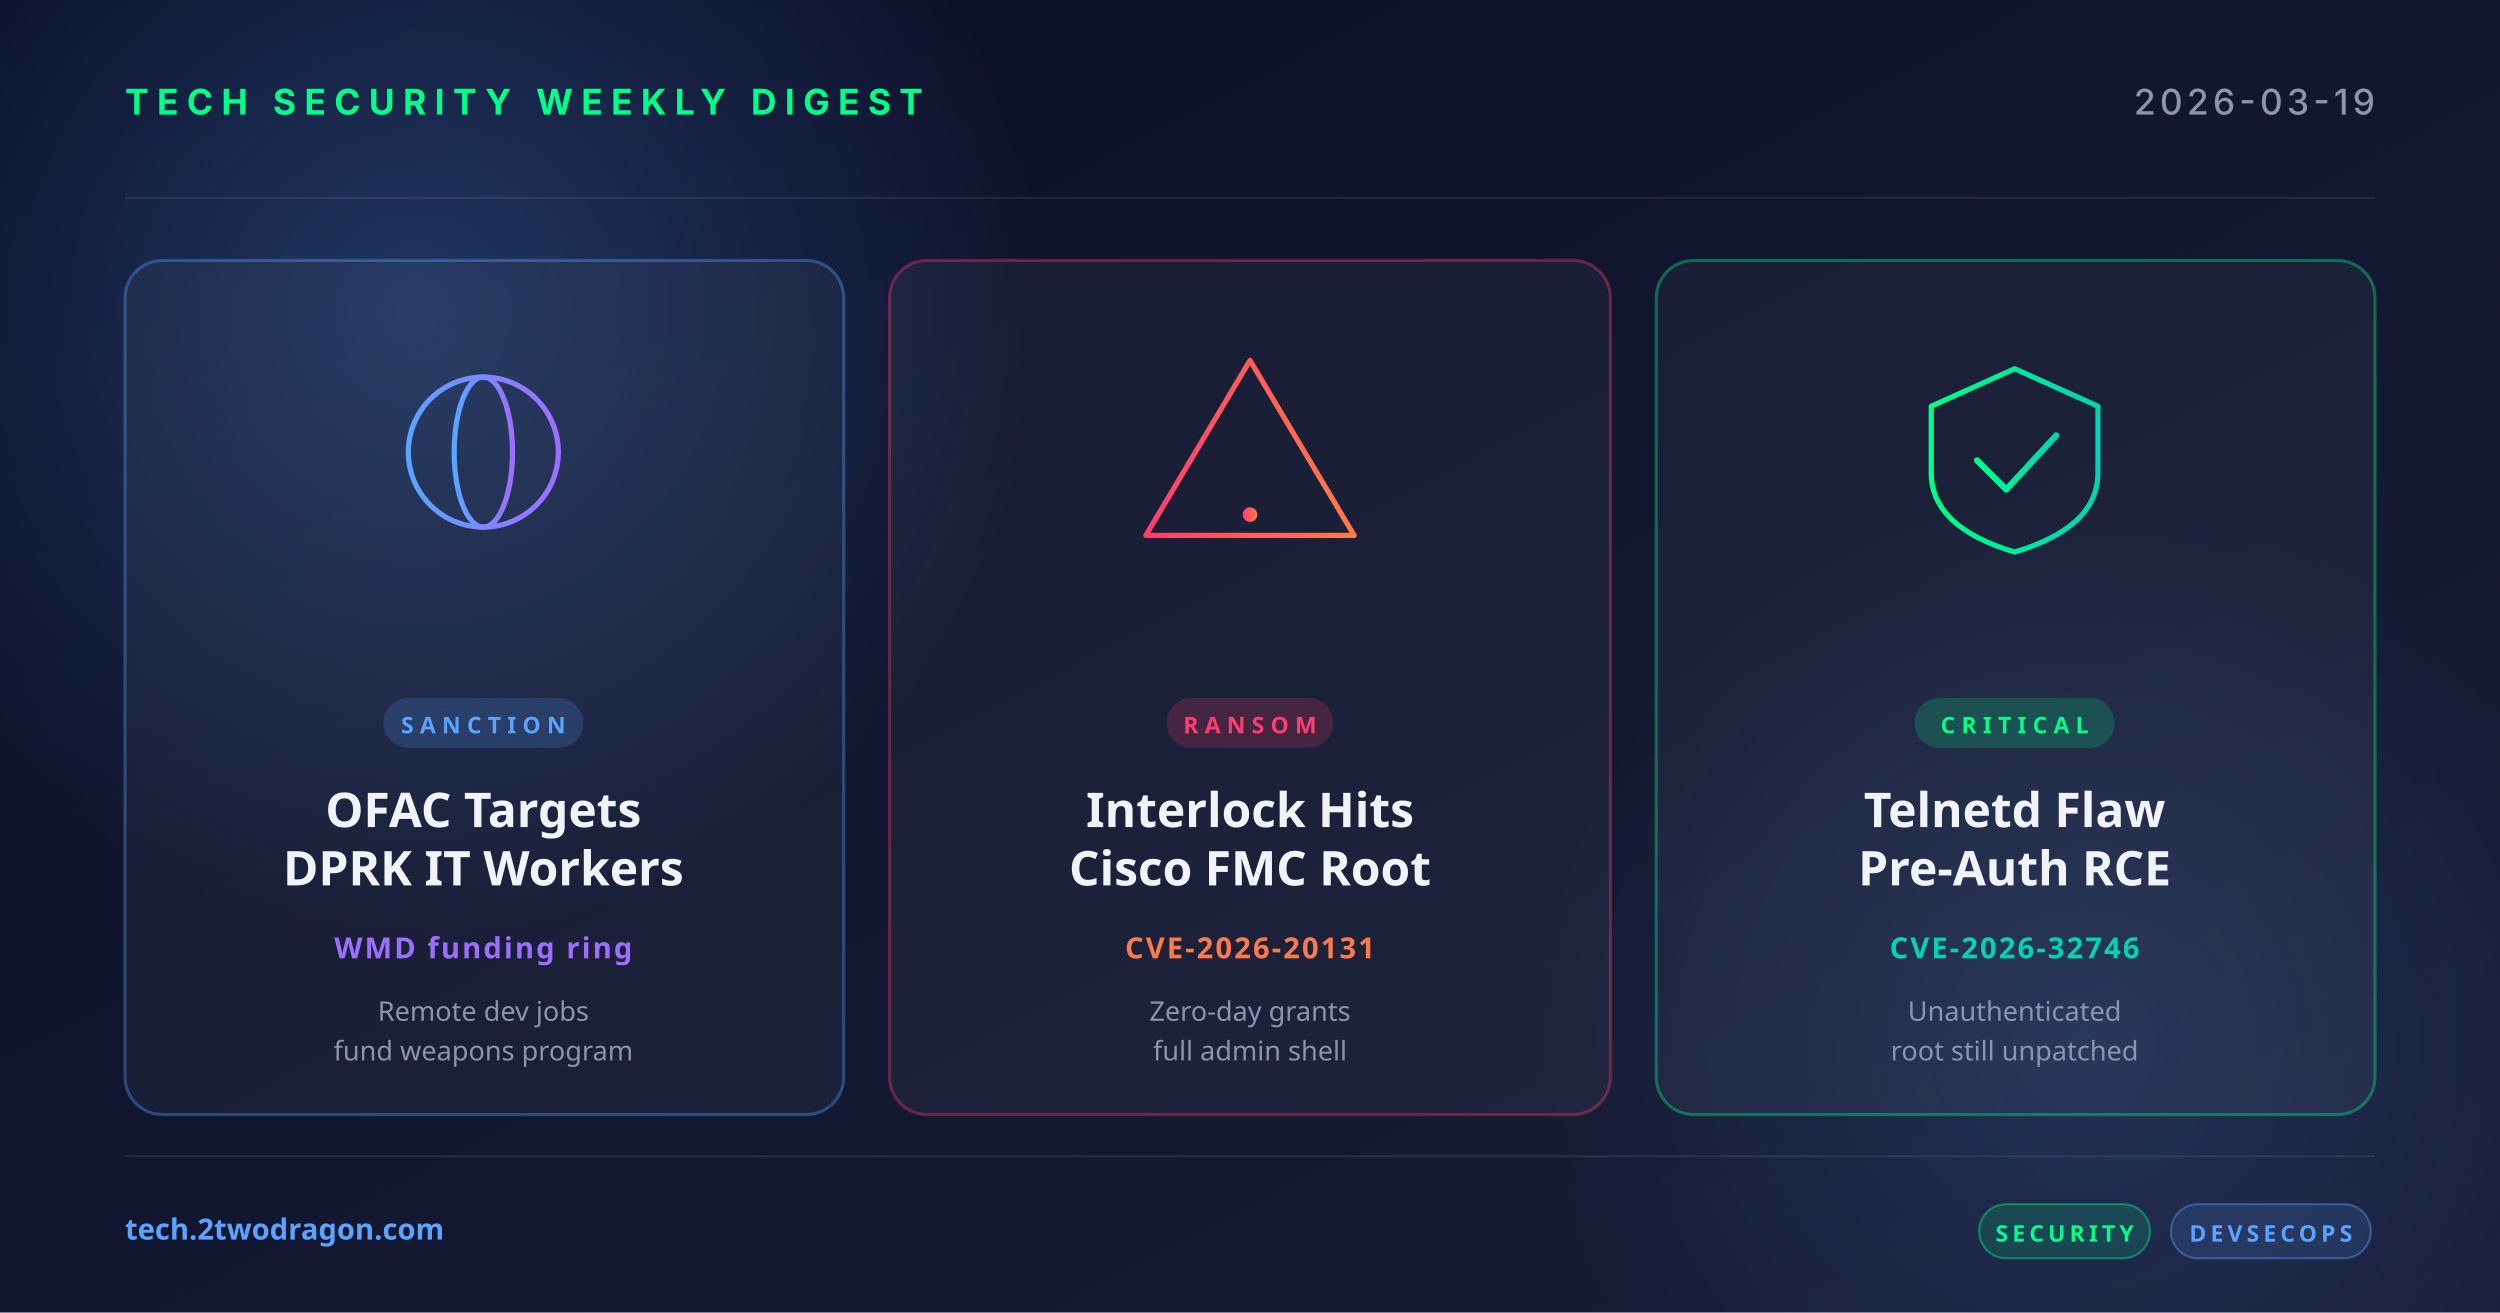
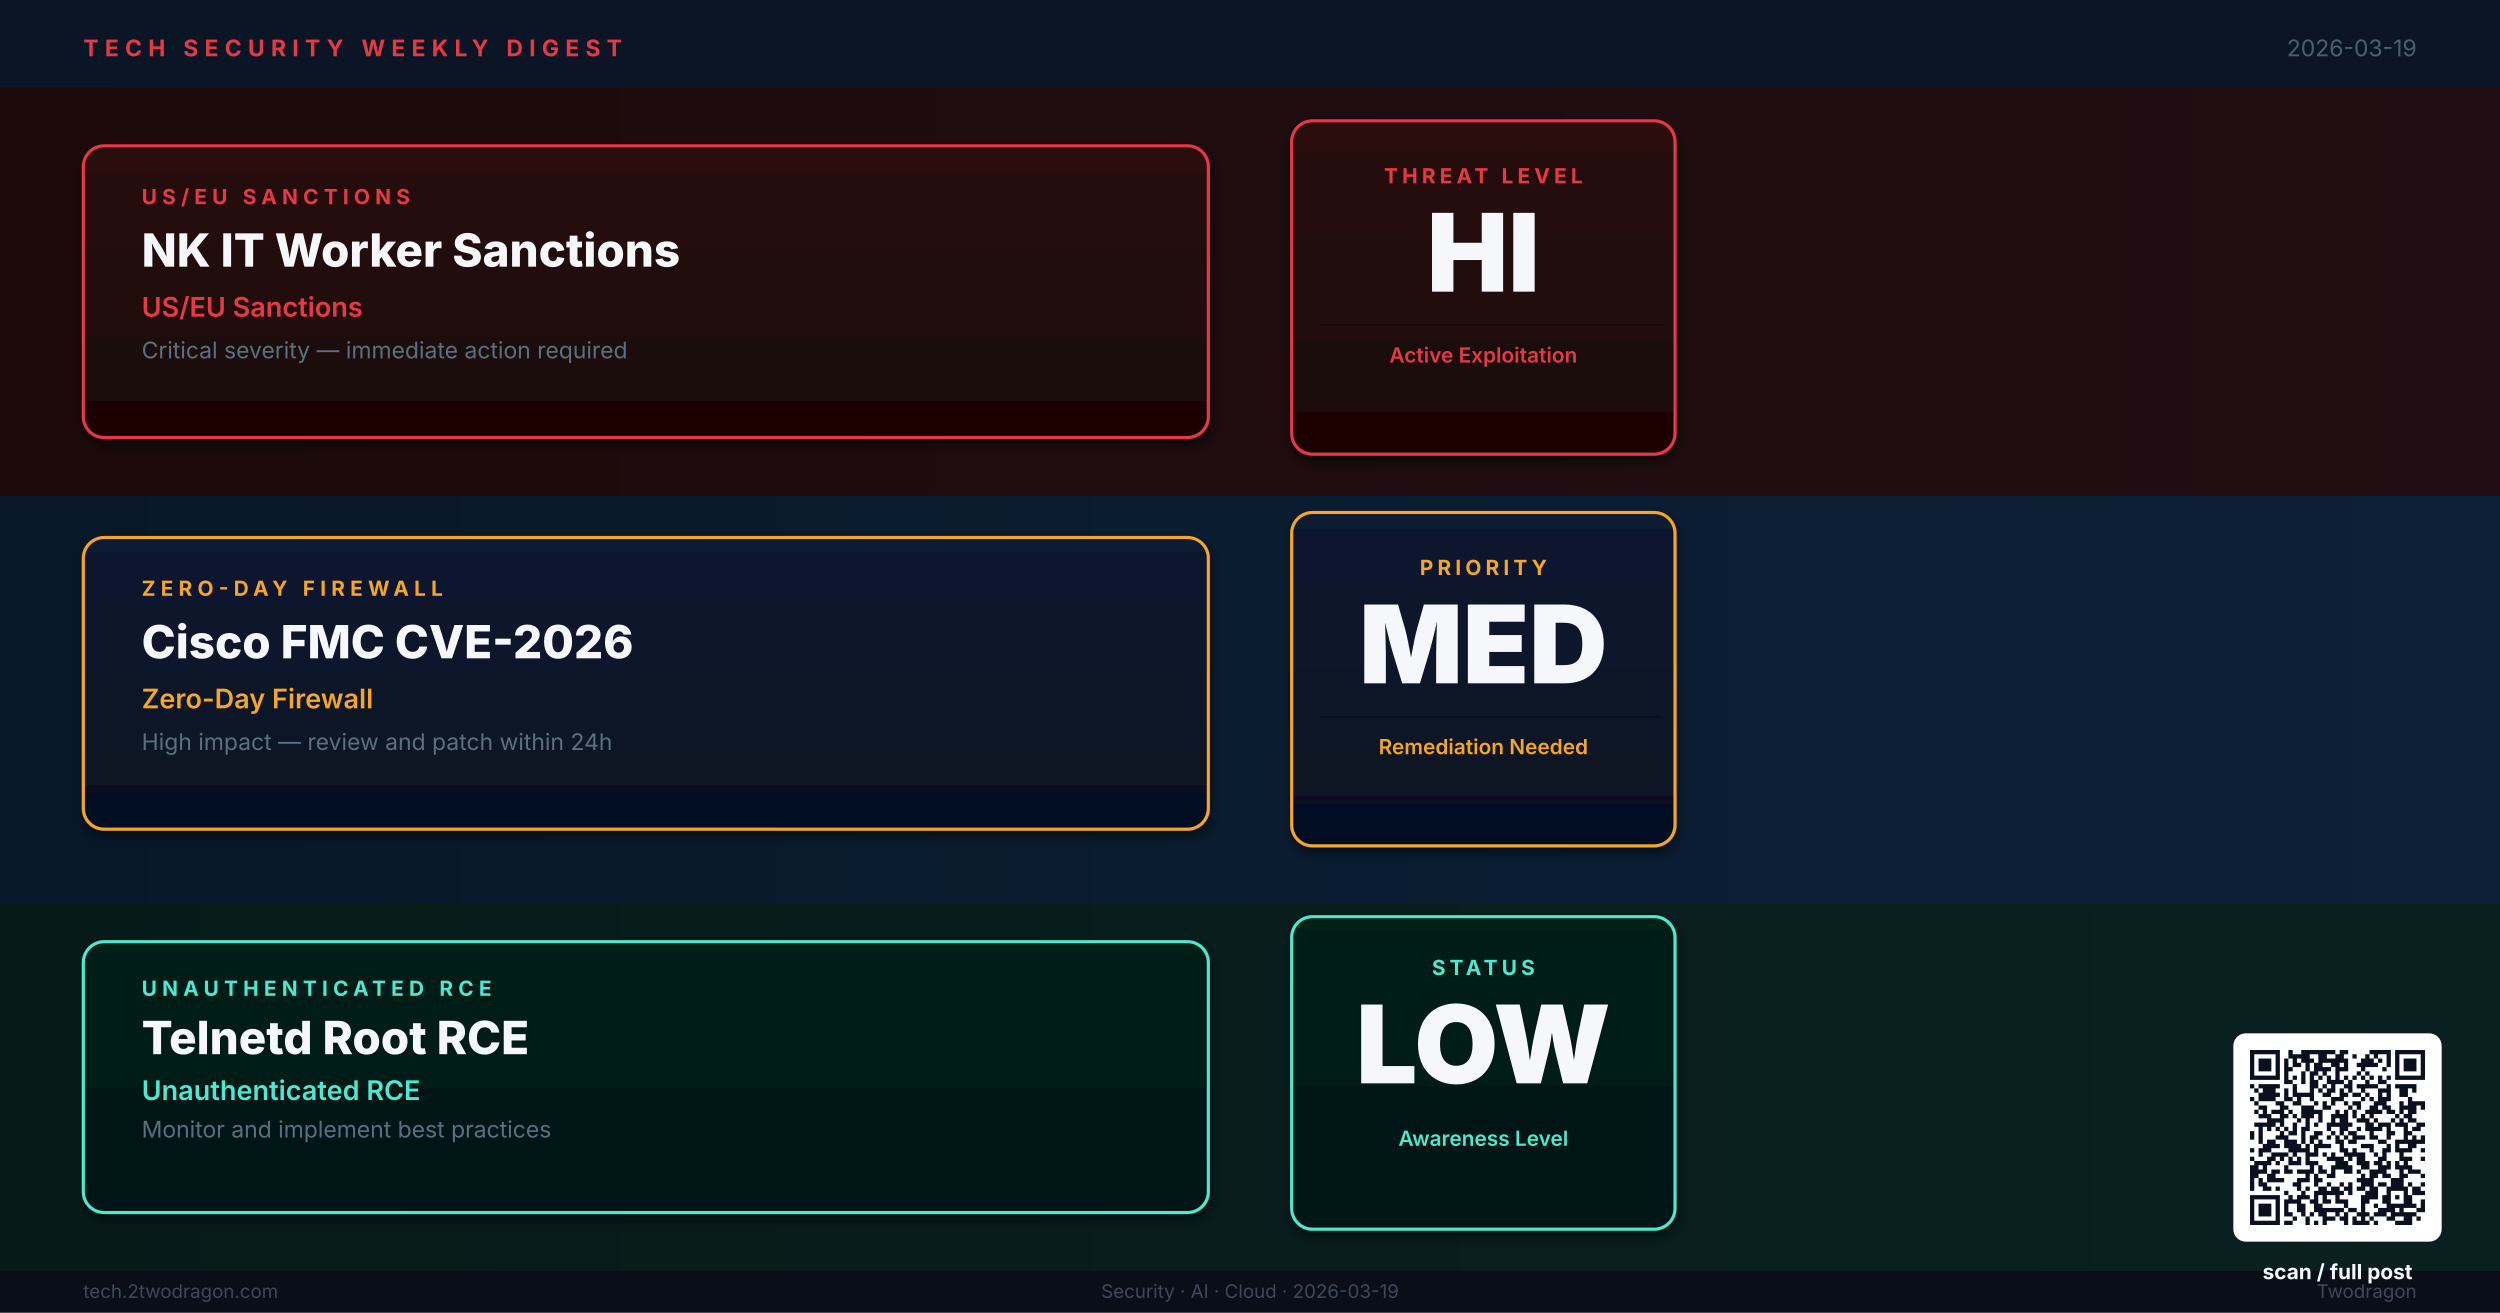
- <svg xmlns="http://www.w3.org/2000/svg" width="1200" height="630" viewBox="0 0 1200 630">
+ <svg xmlns="http://www.w3.org/2000/svg" viewBox="0 0 1200 630" width="1200" height="630" role="img" aria-label="Weekly digest cover: NK IT Worker Sanctions, Cisco FMC CVE-2026, Telnetd Root RCE">
  <defs>
-     <linearGradient id="bg" x1="0" y1="0" x2="1" y2="1">
-       <stop offset="0" stop-color="#0a0e27" />
-       <stop offset="1" stop-color="#1a1f3a" />
+     <linearGradient id="bg" x1="0%" y1="0%" x2="100%" y2="100%">
+       <stop offset="0%" stop-color="#0A1220" />
+       <stop offset="100%" stop-color="#111830" />
    </linearGradient>
-     <linearGradient id="accentRed" x1="0" y1="0" x2="1" y2="0">
-       <stop offset="0" stop-color="#ff3e6c" />
-       <stop offset="1" stop-color="#ff7a4a" />
+     <linearGradient id="bA" x1="0%" y1="0%" x2="100%" y2="0%">
+       <stop offset="0%" stop-color="#1C0A0A" />
+       <stop offset="100%" stop-color="#200E14" />
    </linearGradient>
-     <linearGradient id="accentBlue" x1="0" y1="0" x2="1" y2="0">
-       <stop offset="0" stop-color="#5ba3ff" />
-       <stop offset="1" stop-color="#9d6fff" />
+     <linearGradient id="bB" x1="0%" y1="0%" x2="100%" y2="0%">
+       <stop offset="0%" stop-color="#081828" />
+       <stop offset="100%" stop-color="#0C2038" />
    </linearGradient>
-     <linearGradient id="accentGreen" x1="0" y1="0" x2="1" y2="0">
-       <stop offset="0" stop-color="#00ff88" />
-       <stop offset="1" stop-color="#00d4b2" />
+     <linearGradient id="bC" x1="0%" y1="0%" x2="100%" y2="0%">
+       <stop offset="0%" stop-color="#071A18" />
+       <stop offset="100%" stop-color="#0A2020" />
    </linearGradient>
-     <radialGradient id="glow" cx="0.5" cy="0.5" r="0.5">
-       <stop offset="0" stop-color="#5ba3ff" stop-opacity="0.25" />
-       <stop offset="1" stop-color="#5ba3ff" stop-opacity="0" />
-     </radialGradient>
+     <linearGradient id="kA" x1="0%" y1="0%" x2="0%" y2="100%">
+       <stop offset="0%" stop-color="#2A0A0A" />
+       <stop offset="100%" stop-color="#1A0606" />
+     </linearGradient>
+     <linearGradient id="kB" x1="0%" y1="0%" x2="0%" y2="100%">
+       <stop offset="0%" stop-color="#0A1A30" />
+       <stop offset="100%" stop-color="#061020" />
+     </linearGradient>
+     <linearGradient id="kC" x1="0%" y1="0%" x2="0%" y2="100%">
+       <stop offset="0%" stop-color="#062018" />
+       <stop offset="100%" stop-color="#041412" />
+     </linearGradient>
+     <filter id="sh">
+       <feGaussianBlur in="SourceAlpha" stdDeviation="2.5" />
+       <feOffset dx="1" dy="3" />
+       <feComponentTransfer>
+         <feFuncA type="linear" slope="0.5" />
+       </feComponentTransfer>
+       <feMerge>
+         <feMergeNode />
+         <feMergeNode in="SourceGraphic" />
+       </feMerge>
+     </filter>
  </defs>
  <rect width="1200" height="630" fill="url(#bg)" />
-   <circle cx="200" cy="150" r="300" fill="url(#glow)" />
-   <circle cx="1000" cy="500" r="260" fill="url(#glow)" opacity="0.6" />
-   <g opacity="0.08" stroke="#ffffff" stroke-width="1">
-     <line x1="60" y1="95" x2="1140" y2="95" />
-     <line x1="60" y1="555" x2="1140" y2="555" />
+   <rect x="0" y="0" width="1200" height="42" fill="#0B1525" opacity="0.95" />
+   <text x="40" y="27" font-family="Inter,Helvetica,Arial,sans-serif" font-size="11" font-weight="700" letter-spacing="3" fill="#E63946">TECH SECURITY WEEKLY DIGEST</text>
+   <text x="1160" y="27" text-anchor="end" font-family="Inter,Helvetica,Arial,sans-serif" font-size="11" fill="#4A6070">2026-03-19</text>
+   <rect x="0" y="42" width="1200" height="196" fill="url(#bA)" />
+   <rect x="40" y="70" width="540" height="140" rx="10" fill="url(#kA)" stroke="#E63946" stroke-width="1.5" filter="url(#sh)" />
+   <text x="68" y="98" font-family="Inter,Helvetica,Arial,sans-serif" font-size="10" font-weight="700" letter-spacing="2.5" fill="#E63946">US/EU SANCTIONS</text>
+   <text x="68" y="128" font-family="Inter,Helvetica,Arial,sans-serif" font-size="22" font-weight="800" fill="#F5F7FA">NK IT Worker Sanctions</text>
+   <text x="68" y="152" font-family="Inter,Helvetica,Arial,sans-serif" font-size="13" font-weight="600" fill="#E63946">US/EU Sanctions</text>
+   <text x="68" y="172" font-family="Inter,Helvetica,Arial,sans-serif" font-size="11" fill="#5A7080">Critical severity — immediate action required</text>
+   <rect x="620" y="58" width="184" height="160" rx="10" fill="url(#kA)" stroke="#E63946" stroke-width="1.5" filter="url(#sh)" />
+   <text x="712" y="88" text-anchor="middle" font-family="Inter,Helvetica,Arial,sans-serif" font-size="10" font-weight="700" letter-spacing="2" fill="#E63946">THREAT LEVEL</text>
+   <text x="712" y="140" text-anchor="middle" font-family="Inter,Helvetica,Arial,sans-serif" font-size="52" font-weight="900" fill="#F5F7FA">HI</text>
+   <line x1="634" y1="156" x2="798" y2="156" stroke="#1C0808" stroke-width="1" />
+   <text x="712" y="174" text-anchor="middle" font-family="Inter,Helvetica,Arial,sans-serif" font-size="10" font-weight="600" fill="#E63946">Active Exploitation</text>
+   <rect x="0" y="238" width="1200" height="196" fill="url(#bB)" />
+   <rect x="40" y="258" width="540" height="140" rx="10" fill="url(#kB)" stroke="#F5A623" stroke-width="1.5" filter="url(#sh)" />
+   <text x="68" y="286" font-family="Inter,Helvetica,Arial,sans-serif" font-size="10" font-weight="700" letter-spacing="2.5" fill="#F5A623">ZERO-DAY FIREWALL</text>
+   <text x="68" y="316" font-family="Inter,Helvetica,Arial,sans-serif" font-size="22" font-weight="800" fill="#F5F7FA">Cisco FMC CVE-2026</text>
+   <text x="68" y="340" font-family="Inter,Helvetica,Arial,sans-serif" font-size="13" font-weight="600" fill="#F5A623">Zero-Day Firewall</text>
+   <text x="68" y="360" font-family="Inter,Helvetica,Arial,sans-serif" font-size="11" fill="#5A7080">High impact — review and patch within 24h</text>
+   <rect x="620" y="246" width="184" height="160" rx="10" fill="url(#kB)" stroke="#F5A623" stroke-width="1.5" filter="url(#sh)" />
+   <text x="712" y="276" text-anchor="middle" font-family="Inter,Helvetica,Arial,sans-serif" font-size="10" font-weight="700" letter-spacing="2" fill="#F5A623">PRIORITY</text>
+   <text x="712" y="328" text-anchor="middle" font-family="Inter,Helvetica,Arial,sans-serif" font-size="52" font-weight="900" fill="#F5F7FA">MED</text>
+   <line x1="634" y1="344" x2="798" y2="344" stroke="#061020" stroke-width="1" />
+   <text x="712" y="362" text-anchor="middle" font-family="Inter,Helvetica,Arial,sans-serif" font-size="10" font-weight="600" fill="#F5A623">Remediation Needed</text>
+   <rect x="0" y="434" width="1200" height="176" fill="url(#bC)" />
+   <rect x="40" y="452" width="540" height="130" rx="10" fill="url(#kC)" stroke="#4DE8D0" stroke-width="1.5" filter="url(#sh)" />
+   <text x="68" y="478" font-family="Inter,Helvetica,Arial,sans-serif" font-size="10" font-weight="700" letter-spacing="2.5" fill="#4DE8D0">UNAUTHENTICATED RCE</text>
+   <text x="68" y="506" font-family="Inter,Helvetica,Arial,sans-serif" font-size="22" font-weight="800" fill="#F5F7FA">Telnetd Root RCE</text>
+   <text x="68" y="528" font-family="Inter,Helvetica,Arial,sans-serif" font-size="13" font-weight="600" fill="#4DE8D0">Unauthenticated RCE</text>
+   <text x="68" y="546" font-family="Inter,Helvetica,Arial,sans-serif" font-size="11" fill="#5A7080">Monitor and implement best practices</text>
+   <rect x="620" y="440" width="184" height="150" rx="10" fill="url(#kC)" stroke="#4DE8D0" stroke-width="1.5" filter="url(#sh)" />
+   <text x="712" y="468" text-anchor="middle" font-family="Inter,Helvetica,Arial,sans-serif" font-size="10" font-weight="700" letter-spacing="2" fill="#4DE8D0">STATUS</text>
+   <text x="712" y="520" text-anchor="middle" font-family="Inter,Helvetica,Arial,sans-serif" font-size="52" font-weight="900" fill="#F5F7FA">LOW</text>
+   <line x1="634" y1="534" x2="798" y2="534" stroke="#041412" stroke-width="1" />
+   <text x="712" y="550" text-anchor="middle" font-family="Inter,Helvetica,Arial,sans-serif" font-size="10" font-weight="600" fill="#4DE8D0">Awareness Level</text>
+   <rect x="0" y="610" width="1200" height="20" fill="#080E18" opacity="0.95" />
+   <text x="40" y="623" font-family="Inter,Helvetica,Arial,sans-serif" font-size="9" fill="#3A4A5A">tech.2twodragon.com</text>
+   <text x="600" y="623" text-anchor="middle" font-family="Inter,Helvetica,Arial,sans-serif" font-size="9" fill="#3A4A5A">Security · AI · Cloud · 2026-03-19</text>
+   <text x="1160" y="623" text-anchor="end" font-family="Inter,Helvetica,Arial,sans-serif" font-size="9" fill="#3A4A5A">Twodragon</text>
+   <g transform="translate(1080,504)">
+     <rect x="-8" y="-8" width="100" height="100" rx="6" fill="#FFFFFF" />
+     <g transform="scale(2.04878)" fill="#0A1020">
+       <path d="M0 0h7v1h-7zM9 0h1v1h-1zM12 0h8v1h-8zM21 0h2v1h-2zM28 0h5v1h-5zM34 0h7v1h-7zM0 1h1v1h-1zM6 1h1v1h-1zM9 1h5v1h-5zM16 1h2v1h-2zM20 1h2v1h-2zM24 1h1v1h-1zM27 1h1v1h-1zM29 1h1v1h-1zM32 1h1v1h-1zM34 1h1v1h-1zM40 1h1v1h-1zM0 2h1v1h-1zM2 2h3v1h-3zM6 2h1v1h-1zM8 2h1v1h-1zM10 2h1v1h-1zM12 2h3v1h-3zM16 2h7v1h-7zM26 2h3v1h-3zM30 2h1v1h-1zM32 2h1v1h-1zM34 2h1v1h-1zM36 2h3v1h-3zM40 2h1v1h-1zM0 3h1v1h-1zM2 3h3v1h-3zM6 3h1v1h-1zM8 3h1v1h-1zM10 3h2v1h-2zM13 3h1v1h-1zM15 3h2v1h-2zM19 3h2v1h-2zM22 3h1v1h-1zM25 3h5v1h-5zM32 3h1v1h-1zM34 3h1v1h-1zM36 3h3v1h-3zM40 3h1v1h-1zM0 4h1v1h-1zM2 4h3v1h-3zM6 4h1v1h-1zM8 4h2v1h-2zM13 4h1v1h-1zM15 4h4v1h-4zM20 4h3v1h-3zM26 4h1v1h-1zM31 4h1v1h-1zM34 4h1v1h-1zM36 4h3v1h-3zM40 4h1v1h-1zM0 5h1v1h-1zM6 5h1v1h-1zM8 5h1v1h-1zM12 5h1v1h-1zM14 5h2v1h-2zM17 5h1v1h-1zM20 5h1v1h-1zM25 5h1v1h-1zM27 5h1v1h-1zM34 5h1v1h-1zM40 5h1v1h-1zM0 6h7v1h-7zM8 6h1v1h-1zM10 6h1v1h-1zM12 6h1v1h-1zM14 6h1v1h-1zM16 6h1v1h-1zM18 6h1v1h-1zM20 6h1v1h-1zM22 6h1v1h-1zM24 6h1v1h-1zM26 6h1v1h-1zM28 6h1v1h-1zM30 6h1v1h-1zM32 6h1v1h-1zM34 6h7v1h-7zM8 7h2v1h-2zM12 7h1v1h-1zM14 7h2v1h-2zM18 7h4v1h-4zM23 7h1v1h-1zM27 7h1v1h-1zM30 7h2v1h-2zM0 8h1v1h-1zM2 8h5v1h-5zM10 8h1v1h-1zM14 8h2v1h-2zM17 8h1v1h-1zM19 8h1v1h-1zM22 8h2v1h-2zM25 8h5v1h-5zM32 8h1v1h-1zM34 8h5v1h-5zM1 9h1v1h-1zM3 9h3v1h-3zM8 9h1v1h-1zM10 9h1v1h-1zM14 9h1v1h-1zM16 9h1v1h-1zM18 9h2v1h-2zM21 9h1v1h-1zM23 9h1v1h-1zM26 9h1v1h-1zM30 9h3v1h-3zM35 9h2v1h-2zM38 9h1v1h-1zM2 10h5v1h-5zM8 10h1v1h-1zM10 10h5v1h-5zM17 10h2v1h-2zM21 10h2v1h-2zM24 10h2v1h-2zM27 10h1v1h-1zM30 10h1v1h-1zM32 10h1v1h-1zM35 10h2v1h-2zM0 11h1v1h-1zM2 11h4v1h-4zM8 11h2v1h-2zM11 11h1v1h-1zM14 11h1v1h-1zM19 11h3v1h-3zM26 11h1v1h-1zM28 11h1v1h-1zM30 11h3v1h-3zM37 11h1v1h-1zM1 12h1v1h-1zM6 12h2v1h-2zM10 12h2v1h-2zM15 12h1v1h-1zM17 12h1v1h-1zM19 12h1v1h-1zM22 12h1v1h-1zM24 12h2v1h-2zM29 12h3v1h-3zM35 12h1v1h-1zM37 12h4v1h-4zM2 13h2v1h-2zM7 13h2v1h-2zM12 13h3v1h-3zM17 13h2v1h-2zM23 13h1v1h-1zM25 13h1v1h-1zM28 13h2v1h-2zM31 13h2v1h-2zM35 13h4v1h-4zM40 13h1v1h-1zM1 14h1v1h-1zM3 14h1v1h-1zM5 14h3v1h-3zM9 14h1v1h-1zM12 14h5v1h-5zM20 14h1v1h-1zM22 14h1v1h-1zM24 14h1v1h-1zM27 14h4v1h-4zM32 14h2v1h-2zM35 14h1v1h-1zM37 14h2v1h-2zM2 15h3v1h-3zM7 15h2v1h-2zM10 15h1v1h-1zM12 15h3v1h-3zM16 15h1v1h-1zM19 15h4v1h-4zM24 15h1v1h-1zM26 15h1v1h-1zM28 15h1v1h-1zM34 15h1v1h-1zM36 15h2v1h-2zM4 16h4v1h-4zM11 16h1v1h-1zM13 16h1v1h-1zM16 16h1v1h-1zM19 16h1v1h-1zM21 16h2v1h-2zM25 16h3v1h-3zM29 16h1v1h-1zM33 16h1v1h-1zM35 16h1v1h-1zM37 16h2v1h-2zM1 17h5v1h-5zM7 17h1v1h-1zM10 17h1v1h-1zM13 17h1v1h-1zM15 17h1v1h-1zM18 17h6v1h-6zM27 17h2v1h-2zM30 17h3v1h-3zM34 17h3v1h-3zM39 17h2v1h-2zM2 18h1v1h-1zM4 18h1v1h-1zM6 18h1v1h-1zM8 18h1v1h-1zM10 18h1v1h-1zM12 18h2v1h-2zM18 18h1v1h-1zM21 18h2v1h-2zM25 18h1v1h-1zM27 18h4v1h-4zM32 18h1v1h-1zM36 18h1v1h-1zM38 18h2v1h-2zM0 19h1v1h-1zM2 19h1v1h-1zM7 19h1v1h-1zM9 19h2v1h-2zM12 19h1v1h-1zM15 19h2v1h-2zM19 19h1v1h-1zM21 19h1v1h-1zM23 19h2v1h-2zM28 19h1v1h-1zM32 19h2v1h-2zM36 19h2v1h-2zM0 20h1v1h-1zM2 20h1v1h-1zM6 20h3v1h-3zM12 20h1v1h-1zM14 20h2v1h-2zM18 20h1v1h-1zM20 20h1v1h-1zM22 20h1v1h-1zM24 20h3v1h-3zM28 20h2v1h-2zM32 20h1v1h-1zM36 20h1v1h-1zM38 20h1v1h-1zM40 20h1v1h-1zM2 21h1v1h-1zM4 21h2v1h-2zM8 21h3v1h-3zM12 21h1v1h-1zM14 21h1v1h-1zM16 21h1v1h-1zM20 21h2v1h-2zM23 21h2v1h-2zM30 21h2v1h-2zM34 21h7v1h-7zM3 22h4v1h-4zM8 22h4v1h-4zM13 22h1v1h-1zM15 22h4v1h-4zM21 22h1v1h-1zM26 22h3v1h-3zM32 22h1v1h-1zM34 22h1v1h-1zM37 22h2v1h-2zM0 23h1v1h-1zM2 23h3v1h-3zM9 23h5v1h-5zM15 23h1v1h-1zM21 23h2v1h-2zM24 23h1v1h-1zM28 23h1v1h-1zM31 23h2v1h-2zM34 23h4v1h-4zM40 23h1v1h-1zM2 24h1v1h-1zM5 24h4v1h-4zM10 24h1v1h-1zM13 24h3v1h-3zM17 24h1v1h-1zM19 24h1v1h-1zM22 24h5v1h-5zM29 24h1v1h-1zM31 24h1v1h-1zM35 24h1v1h-1zM0 25h1v1h-1zM4 25h2v1h-2zM7 25h1v1h-1zM9 25h1v1h-1zM11 25h1v1h-1zM13 25h1v1h-1zM18 25h4v1h-4zM23 25h1v1h-1zM25 25h2v1h-2zM30 25h2v1h-2zM35 25h3v1h-3zM40 25h1v1h-1zM1 26h4v1h-4zM6 26h1v1h-1zM9 26h3v1h-3zM13 26h3v1h-3zM20 26h3v1h-3zM25 26h3v1h-3zM29 26h2v1h-2zM32 26h1v1h-1zM34 26h1v1h-1zM36 26h1v1h-1zM0 27h2v1h-2zM3 27h1v1h-1zM8 27h1v1h-1zM14 27h1v1h-1zM16 27h1v1h-1zM19 27h5v1h-5zM26 27h2v1h-2zM30 27h3v1h-3zM34 27h4v1h-4zM0 28h4v1h-4zM5 28h2v1h-2zM8 28h2v1h-2zM11 28h4v1h-4zM16 28h2v1h-2zM19 28h1v1h-1zM22 28h2v1h-2zM25 28h1v1h-1zM28 28h4v1h-4zM35 28h1v1h-1zM37 28h3v1h-3zM0 29h2v1h-2zM4 29h2v1h-2zM13 29h1v1h-1zM15 29h1v1h-1zM18 29h2v1h-2zM26 29h1v1h-1zM28 29h2v1h-2zM31 29h2v1h-2zM35 29h2v1h-2zM40 29h1v1h-1zM0 30h1v1h-1zM2 30h1v1h-1zM4 30h4v1h-4zM11 30h3v1h-3zM15 30h2v1h-2zM25 30h4v1h-4zM33 30h3v1h-3zM0 31h1v1h-1zM2 31h2v1h-2zM10 31h2v1h-2zM15 31h1v1h-1zM18 31h1v1h-1zM21 31h1v1h-1zM23 31h1v1h-1zM26 31h3v1h-3zM30 31h2v1h-2zM33 31h3v1h-3zM37 31h1v1h-1zM40 31h1v1h-1zM0 32h1v1h-1zM3 32h2v1h-2zM6 32h1v1h-1zM11 32h1v1h-1zM13 32h1v1h-1zM16 32h2v1h-2zM19 32h2v1h-2zM22 32h2v1h-2zM25 32h2v1h-2zM28 32h2v1h-2zM32 32h5v1h-5zM38 32h2v1h-2zM8 33h1v1h-1zM12 33h1v1h-1zM15 33h7v1h-7zM23 33h1v1h-1zM27 33h3v1h-3zM32 33h1v1h-1zM36 33h1v1h-1zM38 33h3v1h-3zM0 34h7v1h-7zM9 34h1v1h-1zM11 34h3v1h-3zM15 34h1v1h-1zM17 34h1v1h-1zM20 34h1v1h-1zM26 34h4v1h-4zM31 34h2v1h-2zM34 34h1v1h-1zM36 34h2v1h-2zM0 35h1v1h-1zM6 35h1v1h-1zM8 35h4v1h-4zM14 35h2v1h-2zM17 35h2v1h-2zM20 35h3v1h-3zM26 35h2v1h-2zM31 35h2v1h-2zM36 35h2v1h-2zM40 35h1v1h-1zM0 36h1v1h-1zM2 36h3v1h-3zM6 36h1v1h-1zM8 36h1v1h-1zM11 36h2v1h-2zM15 36h2v1h-2zM22 36h1v1h-1zM26 36h1v1h-1zM29 36h1v1h-1zM32 36h7v1h-7zM40 36h1v1h-1zM0 37h1v1h-1zM2 37h3v1h-3zM6 37h1v1h-1zM8 37h1v1h-1zM11 37h2v1h-2zM15 37h7v1h-7zM23 37h2v1h-2zM26 37h1v1h-1zM30 37h4v1h-4zM35 37h1v1h-1zM39 37h2v1h-2zM0 38h1v1h-1zM2 38h3v1h-3zM6 38h1v1h-1zM8 38h2v1h-2zM12 38h1v1h-1zM14 38h1v1h-1zM16 38h2v1h-2zM20 38h1v1h-1zM22 38h1v1h-1zM25 38h3v1h-3zM29 38h3v1h-3zM33 38h6v1h-6zM0 39h1v1h-1zM6 39h1v1h-1zM10 39h1v1h-1zM13 39h1v1h-1zM17 39h3v1h-3zM21 39h2v1h-2zM24 39h1v1h-1zM26 39h1v1h-1zM28 39h1v1h-1zM32 39h2v1h-2zM36 39h2v1h-2zM39 39h1v1h-1zM0 40h7v1h-7zM8 40h2v1h-2zM13 40h1v1h-1zM15 40h1v1h-1zM17 40h1v1h-1zM22 40h1v1h-1zM24 40h4v1h-4zM29 40h1v1h-1zM34 40h4v1h-4z" />
+     </g>
  </g>
-   <text x="60" y="55" font-family="system-ui, -apple-system, sans-serif" font-size="17" font-weight="700" fill="#00ff88" letter-spacing="4">TECH SECURITY WEEKLY DIGEST</text>
-   <text x="1140" y="55" text-anchor="end" font-family="system-ui, -apple-system, sans-serif" font-size="17" font-weight="500" fill="#8b95b0" letter-spacing="2">2026-03-19</text>
-   <g transform="translate(60, 125)">
-     <rect width="345" height="410" rx="18" fill="rgba(255,255,255,0.04)" stroke="rgba(91,163,255,0.35)" stroke-width="1.5" />
-     <g transform="translate(172, 92)" fill="none" stroke="url(#accentBlue)" stroke-width="2.5">
-       <circle cx="0" cy="0" r="36" />
-       <ellipse cx="0" cy="0" rx="14" ry="36" />
-       <line x1="-36" y1="0" x2="36" y2="0" />
-       <line x1="-32" y1="-18" x2="32" y2="-18" />
-       <line x1="-32" y1="18" x2="32" y2="18" />
-     </g>
-     <rect x="124" y="210" width="96" height="24" rx="12" fill="rgba(91,163,255,0.18)" />
-     <text x="172" y="227" text-anchor="middle" font-family="system-ui, sans-serif" font-size="11" font-weight="700" fill="#5ba3ff" letter-spacing="3">SANCTION</text>
-     <text x="172" y="272" text-anchor="middle" font-family="system-ui, sans-serif" font-size="23" font-weight="700" fill="#f0f4f8">OFAC Targets</text>
-     <text x="172" y="300" text-anchor="middle" font-family="system-ui, sans-serif" font-size="23" font-weight="700" fill="#f0f4f8">DPRK IT Workers</text>
-     <text x="172" y="335" text-anchor="middle" font-family="system-ui, sans-serif" font-size="14" font-weight="600" fill="#9d6fff" letter-spacing="1">WMD funding ring</text>
-     <text x="172" y="365" text-anchor="middle" font-family="system-ui, sans-serif" font-size="13" fill="#8b95b0">Remote dev jobs</text>
-     <text x="172" y="384" text-anchor="middle" font-family="system-ui, sans-serif" font-size="13" fill="#8b95b0">fund weapons program</text>
-   </g>
-   <g transform="translate(427, 125)">
-     <rect width="346" height="410" rx="18" fill="rgba(255,255,255,0.04)" stroke="rgba(255,62,108,0.35)" stroke-width="1.5" />
-     <g transform="translate(173, 92)" fill="none" stroke="url(#accentRed)" stroke-width="2.5" stroke-linecap="round" stroke-linejoin="round">
-       <path d="M0,-44 L50,40 L-50,40 Z" />
-       <line x1="0" y1="-16" x2="0" y2="16" stroke-width="3.5" />
-       <circle cx="0" cy="30" r="3.5" fill="url(#accentRed)" stroke="none" />
-     </g>
-     <rect x="133" y="210" width="80" height="24" rx="12" fill="rgba(255,62,108,0.18)" />
-     <text x="173" y="227" text-anchor="middle" font-family="system-ui, sans-serif" font-size="11" font-weight="700" fill="#ff3e6c" letter-spacing="3">RANSOM</text>
-     <text x="173" y="272" text-anchor="middle" font-family="system-ui, sans-serif" font-size="23" font-weight="700" fill="#f0f4f8">Interlock Hits</text>
-     <text x="173" y="300" text-anchor="middle" font-family="system-ui, sans-serif" font-size="23" font-weight="700" fill="#f0f4f8">Cisco FMC Root</text>
-     <text x="173" y="335" text-anchor="middle" font-family="system-ui, sans-serif" font-size="14" font-weight="600" fill="#ff7a4a" letter-spacing="1">CVE-2026-20131</text>
-     <text x="173" y="365" text-anchor="middle" font-family="system-ui, sans-serif" font-size="13" fill="#8b95b0">Zero-day grants</text>
-     <text x="173" y="384" text-anchor="middle" font-family="system-ui, sans-serif" font-size="13" fill="#8b95b0">full admin shell</text>
-   </g>
-   <g transform="translate(795, 125)">
-     <rect width="345" height="410" rx="18" fill="rgba(255,255,255,0.04)" stroke="rgba(0,255,136,0.35)" stroke-width="1.5" />
-     <g transform="translate(172, 92)" fill="none" stroke="url(#accentGreen)" stroke-width="2.5" stroke-linecap="round" stroke-linejoin="round">
-       <path d="M-40,-22 L0,-40 L40,-22 L40,10 Q40,36 0,48 Q-40,36 -40,10 Z" />
-       <polyline points="-18,4 -4,18 20,-8" stroke-width="3" />
-     </g>
-     <rect x="124" y="210" width="96" height="24" rx="12" fill="rgba(0,255,136,0.18)" />
-     <text x="172" y="227" text-anchor="middle" font-family="system-ui, sans-serif" font-size="11" font-weight="700" fill="#00ff88" letter-spacing="3">CRITICAL</text>
-     <text x="172" y="272" text-anchor="middle" font-family="system-ui, sans-serif" font-size="23" font-weight="700" fill="#f0f4f8">Telnetd Flaw</text>
-     <text x="172" y="300" text-anchor="middle" font-family="system-ui, sans-serif" font-size="23" font-weight="700" fill="#f0f4f8">Pre-Auth RCE</text>
-     <text x="172" y="335" text-anchor="middle" font-family="system-ui, sans-serif" font-size="14" font-weight="600" fill="#00d4b2" letter-spacing="1">CVE-2026-32746</text>
-     <text x="172" y="365" text-anchor="middle" font-family="system-ui, sans-serif" font-size="13" fill="#8b95b0">Unauthenticated</text>
-     <text x="172" y="384" text-anchor="middle" font-family="system-ui, sans-serif" font-size="13" fill="#8b95b0">root still unpatched</text>
-   </g>
-   <text x="60" y="595" font-family="system-ui, sans-serif" font-size="14" font-weight="600" fill="#5ba3ff">tech.2twodragon.com</text>
-   <g transform="translate(950, 578)">
-     <rect x="0" y="0" width="82" height="26" rx="13" fill="rgba(0,255,136,0.14)" stroke="rgba(0,255,136,0.4)" />
-     <text x="41" y="18" text-anchor="middle" font-family="system-ui, sans-serif" font-size="11" font-weight="700" fill="#00ff88" letter-spacing="2">SECURITY</text>
-     <rect x="92" y="0" width="96" height="26" rx="13" fill="rgba(91,163,255,0.14)" stroke="rgba(91,163,255,0.4)" />
-     <text x="140" y="18" text-anchor="middle" font-family="system-ui, sans-serif" font-size="11" font-weight="700" fill="#5ba3ff" letter-spacing="2">DEVSECOPS</text>
-   </g>
+   <text x="1122" y="614" font-family="Inter,Helvetica,Arial,sans-serif" font-size="10" font-weight="700" fill="#F5F7FA" text-anchor="middle">scan / full post</text>
</svg>
